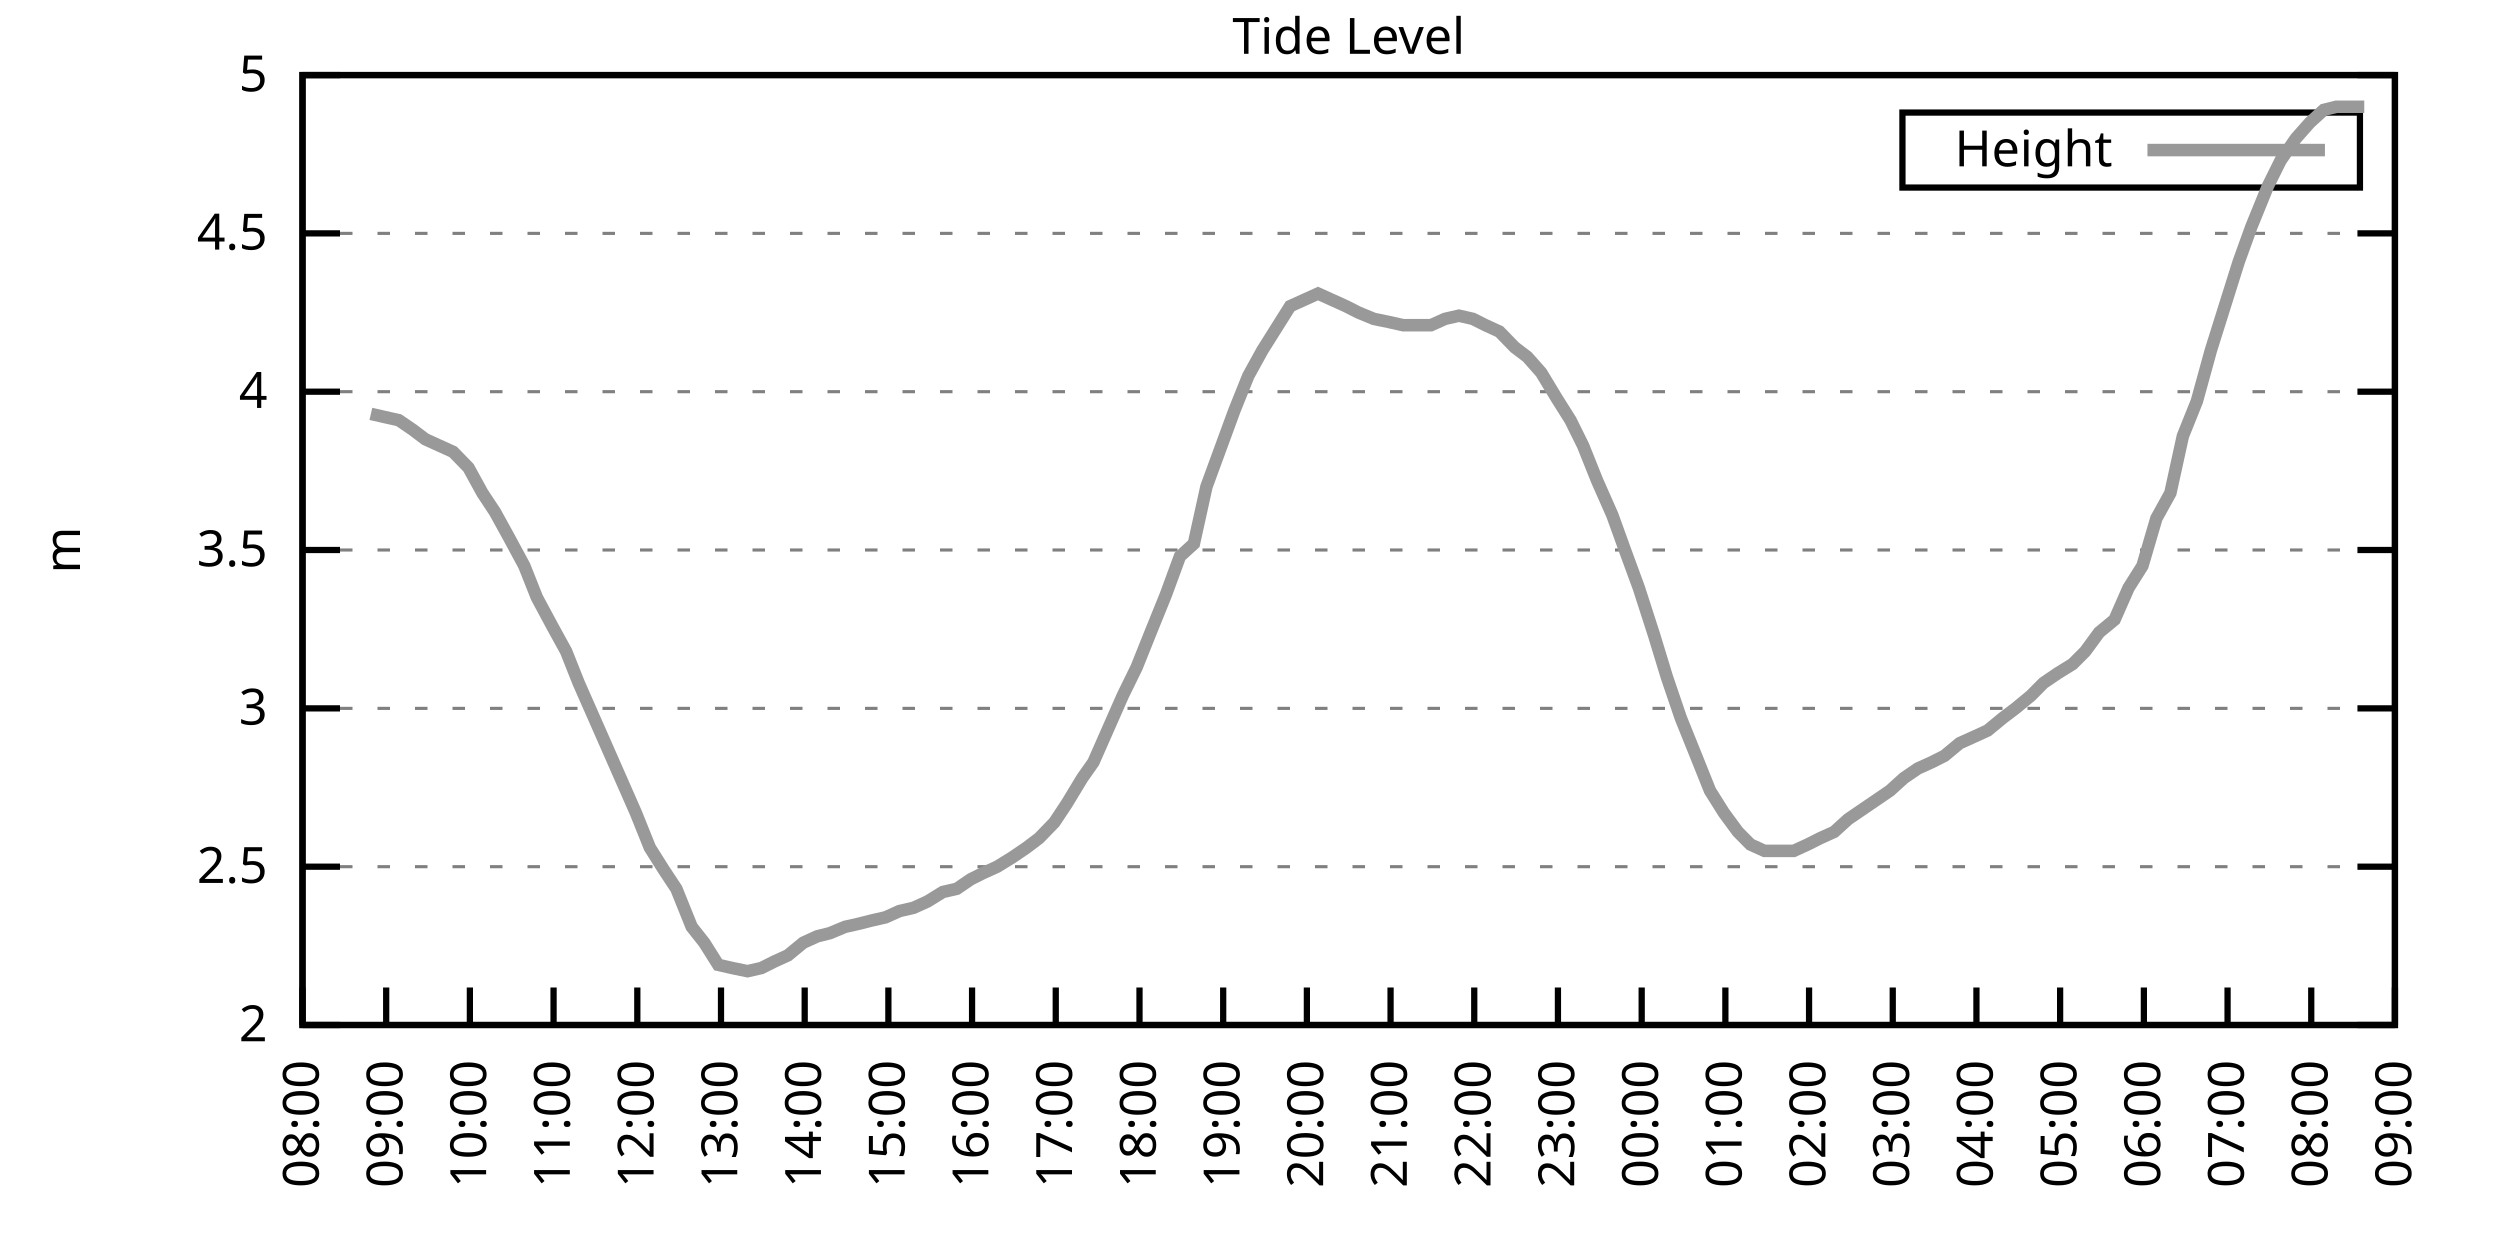
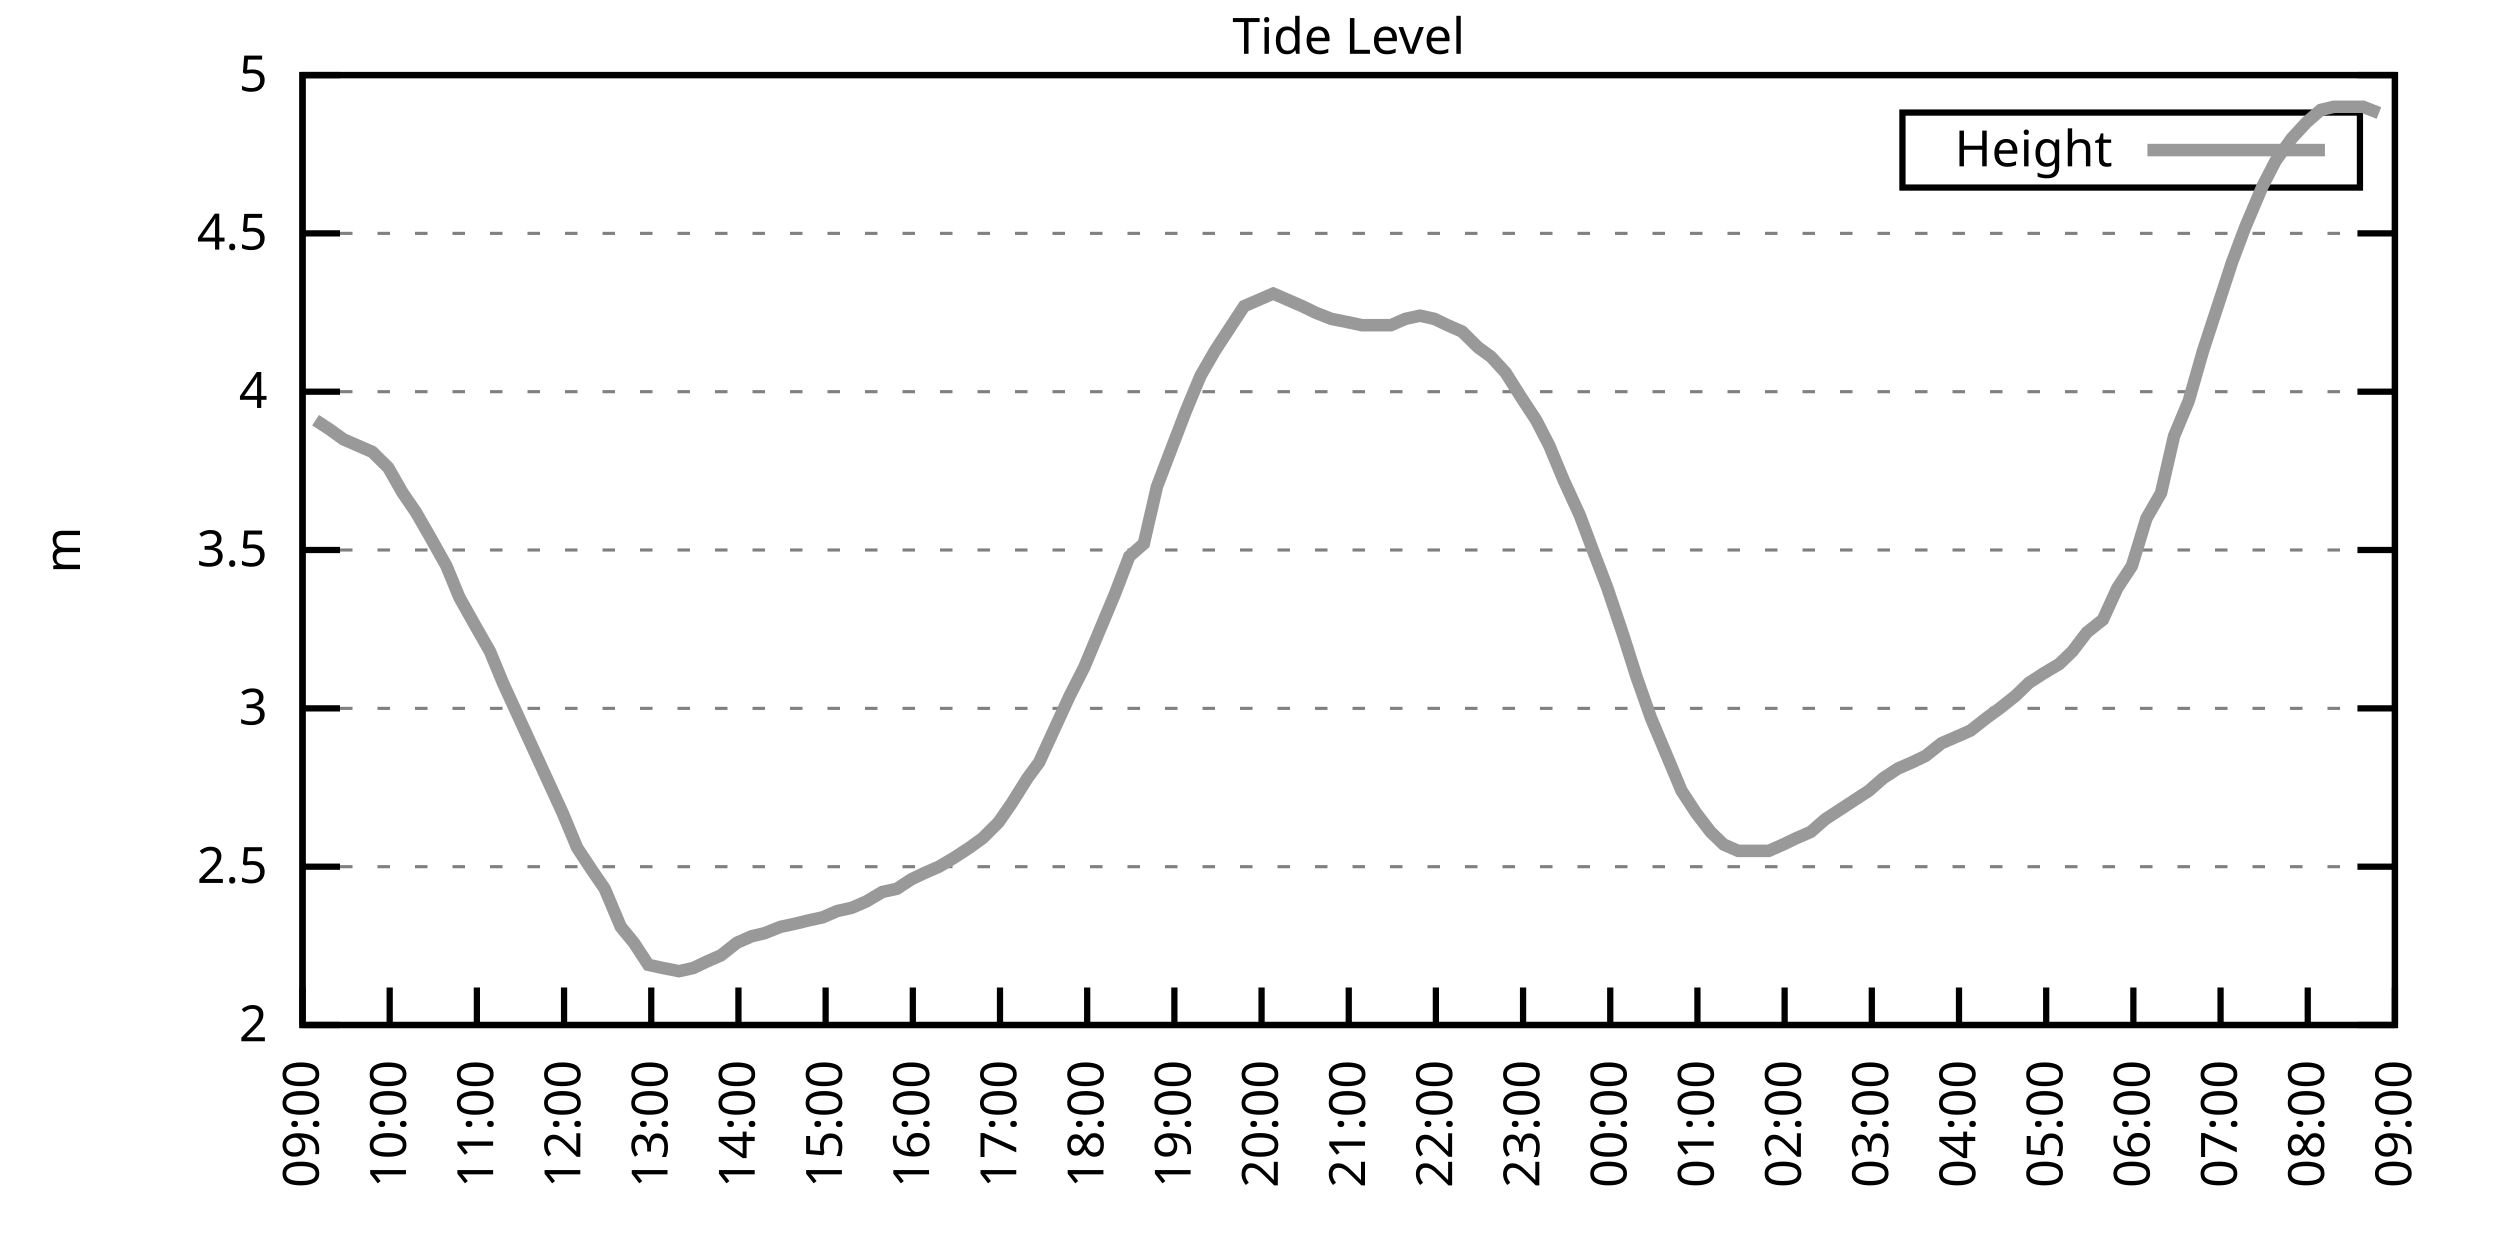
<svg xmlns="http://www.w3.org/2000/svg" xmlns:xlink="http://www.w3.org/1999/xlink" width="400" height="200" viewBox="0 0 400 200">
  <g id="gnuplot_canvas">
    <rect x="0" y="0" width="400" height="200" fill="none" />
    <defs>
      <circle id="gpDot" r="0.5" stroke-width="0.5" stroke="currentColor" />
      <path id="gpPt0" stroke-width="0.333" stroke="currentColor" d="M-1,0 h2 M0,-1 v2" />
      <path id="gpPt1" stroke-width="0.333" stroke="currentColor" d="M-1,-1 L1,1 M1,-1 L-1,1" />
      <path id="gpPt2" stroke-width="0.333" stroke="currentColor" d="M-1,0 L1,0 M0,-1 L0,1 M-1,-1 L1,1 M-1,1 L1,-1" />
      <rect id="gpPt3" stroke-width="0.333" stroke="currentColor" x="-1" y="-1" width="2" height="2" />
      <rect id="gpPt4" stroke-width="0.333" stroke="currentColor" fill="currentColor" x="-1" y="-1" width="2" height="2" />
      <circle id="gpPt5" stroke-width="0.333" stroke="currentColor" cx="0" cy="0" r="1" />
      <use xlink:href="#gpPt5" id="gpPt6" fill="currentColor" stroke="none" />
      <path id="gpPt7" stroke-width="0.333" stroke="currentColor" d="M0,-1.33 L-1.33,0.67 L1.33,0.67 z" />
      <use xlink:href="#gpPt7" id="gpPt8" fill="currentColor" stroke="none" />
      <use xlink:href="#gpPt7" id="gpPt9" stroke="currentColor" transform="rotate(180)" />
      <use xlink:href="#gpPt9" id="gpPt10" fill="currentColor" stroke="none" />
      <use xlink:href="#gpPt3" id="gpPt11" stroke="currentColor" transform="rotate(45)" />
      <use xlink:href="#gpPt11" id="gpPt12" fill="currentColor" stroke="none" />
      <path id="gpPt13" stroke-width="0.333" stroke="currentColor" d="M0,1.330 L1.265,0.411 L0.782,-1.067 L-0.782,-1.076 L-1.265,0.411 z" />
      <use xlink:href="#gpPt13" id="gpPt14" fill="currentColor" stroke="none" />
      <filter id="textbox" filterUnits="objectBoundingBox" x="0" y="0" height="1" width="1">
        <feFlood flood-color="white" flood-opacity="1" result="bgnd" />
        <feComposite in="SourceGraphic" in2="bgnd" operator="atop" />
      </filter>
      <filter id="greybox" filterUnits="objectBoundingBox" x="0" y="0" height="1" width="1">
        <feFlood flood-color="lightgrey" flood-opacity="1" result="grey" />
        <feComposite in="SourceGraphic" in2="grey" operator="atop" />
      </filter>
    </defs>
    <g fill="none" color="white" stroke="currentColor" stroke-width="1.00" stroke-linecap="butt" stroke-linejoin="miter">
</g>
    <g fill="none" color="black" stroke="currentColor" stroke-width="1.00" stroke-linecap="butt" stroke-linejoin="miter">
      <g stroke="none" shape-rendering="crispEdges">
        <polygon fill="rgb(255, 255, 255)" points="48.40,164.00 383.18,164.00 383.18,12.02 48.40,12.02 " />
      </g>
    </g>
    <g fill="none" color="black" stroke="currentColor" stroke-width="1.00" stroke-linecap="butt" stroke-linejoin="miter">
</g>
    <g fill="none" color="black" stroke="black" stroke-width="0.50" stroke-linecap="butt" stroke-linejoin="miter">
</g>
    <g fill="none" color="gray" stroke="currentColor" stroke-width="0.50" stroke-linecap="butt" stroke-linejoin="miter">
      <path stroke="gray" stroke-dasharray="2,4" class="gridline" d="M48.40,164.00 L383.19,164.00  " />
    </g>
    <g fill="none" color="gray" stroke="gray" stroke-width="1.00" stroke-linecap="butt" stroke-linejoin="miter">
</g>
    <g fill="none" color="black" stroke="currentColor" stroke-width="1.00" stroke-linecap="butt" stroke-linejoin="miter">
      <path stroke="black" d="M48.40,164.00 L54.40,164.00 M383.19,164.00 L377.19,164.00  " />
      <g transform="translate(42.80,166.60)" stroke="none" fill="black" font-family="Sans" font-size="8.00" text-anchor="end">
        <text>
          <tspan font-family="Sans"> 2</tspan>
        </text>
      </g>
    </g>
    <g fill="none" color="black" stroke="currentColor" stroke-width="1.00" stroke-linecap="butt" stroke-linejoin="miter">
</g>
    <g fill="none" color="black" stroke="black" stroke-width="0.50" stroke-linecap="butt" stroke-linejoin="miter">
</g>
    <g fill="none" color="gray" stroke="currentColor" stroke-width="0.50" stroke-linecap="butt" stroke-linejoin="miter">
      <path stroke="gray" stroke-dasharray="2,4" class="gridline" d="M48.40,138.67 L383.19,138.67  " />
    </g>
    <g fill="none" color="gray" stroke="gray" stroke-width="1.00" stroke-linecap="butt" stroke-linejoin="miter">
</g>
    <g fill="none" color="black" stroke="currentColor" stroke-width="1.00" stroke-linecap="butt" stroke-linejoin="miter">
      <path stroke="black" d="M48.40,138.67 L54.40,138.67 M383.19,138.67 L377.19,138.67  " />
      <g transform="translate(42.80,141.27)" stroke="none" fill="black" font-family="Sans" font-size="8.00" text-anchor="end">
        <text>
          <tspan font-family="Sans"> 2.5</tspan>
        </text>
      </g>
    </g>
    <g fill="none" color="black" stroke="currentColor" stroke-width="1.00" stroke-linecap="butt" stroke-linejoin="miter">
</g>
    <g fill="none" color="black" stroke="black" stroke-width="0.50" stroke-linecap="butt" stroke-linejoin="miter">
</g>
    <g fill="none" color="gray" stroke="currentColor" stroke-width="0.50" stroke-linecap="butt" stroke-linejoin="miter">
      <path stroke="gray" stroke-dasharray="2,4" class="gridline" d="M48.40,113.34 L383.19,113.34  " />
    </g>
    <g fill="none" color="gray" stroke="gray" stroke-width="1.00" stroke-linecap="butt" stroke-linejoin="miter">
</g>
    <g fill="none" color="black" stroke="currentColor" stroke-width="1.00" stroke-linecap="butt" stroke-linejoin="miter">
      <path stroke="black" d="M48.40,113.34 L54.40,113.34 M383.19,113.34 L377.19,113.34  " />
      <g transform="translate(42.80,115.94)" stroke="none" fill="black" font-family="Sans" font-size="8.00" text-anchor="end">
        <text>
          <tspan font-family="Sans"> 3</tspan>
        </text>
      </g>
    </g>
    <g fill="none" color="black" stroke="currentColor" stroke-width="1.00" stroke-linecap="butt" stroke-linejoin="miter">
</g>
    <g fill="none" color="black" stroke="black" stroke-width="0.50" stroke-linecap="butt" stroke-linejoin="miter">
</g>
    <g fill="none" color="gray" stroke="currentColor" stroke-width="0.50" stroke-linecap="butt" stroke-linejoin="miter">
      <path stroke="gray" stroke-dasharray="2,4" class="gridline" d="M48.40,88.00 L383.19,88.00  " />
    </g>
    <g fill="none" color="gray" stroke="gray" stroke-width="1.00" stroke-linecap="butt" stroke-linejoin="miter">
</g>
    <g fill="none" color="black" stroke="currentColor" stroke-width="1.00" stroke-linecap="butt" stroke-linejoin="miter">
      <path stroke="black" d="M48.40,88.00 L54.40,88.00 M383.19,88.00 L377.19,88.00  " />
      <g transform="translate(42.80,90.60)" stroke="none" fill="black" font-family="Sans" font-size="8.00" text-anchor="end">
        <text>
          <tspan font-family="Sans"> 3.5</tspan>
        </text>
      </g>
    </g>
    <g fill="none" color="black" stroke="currentColor" stroke-width="1.00" stroke-linecap="butt" stroke-linejoin="miter">
</g>
    <g fill="none" color="black" stroke="black" stroke-width="0.50" stroke-linecap="butt" stroke-linejoin="miter">
</g>
    <g fill="none" color="gray" stroke="currentColor" stroke-width="0.50" stroke-linecap="butt" stroke-linejoin="miter">
      <path stroke="gray" stroke-dasharray="2,4" class="gridline" d="M48.40,62.67 L383.19,62.67  " />
    </g>
    <g fill="none" color="gray" stroke="gray" stroke-width="1.00" stroke-linecap="butt" stroke-linejoin="miter">
</g>
    <g fill="none" color="black" stroke="currentColor" stroke-width="1.00" stroke-linecap="butt" stroke-linejoin="miter">
      <path stroke="black" d="M48.40,62.67 L54.40,62.67 M383.19,62.67 L377.19,62.67  " />
      <g transform="translate(42.80,65.27)" stroke="none" fill="black" font-family="Sans" font-size="8.00" text-anchor="end">
        <text>
          <tspan font-family="Sans"> 4</tspan>
        </text>
      </g>
    </g>
    <g fill="none" color="black" stroke="currentColor" stroke-width="1.00" stroke-linecap="butt" stroke-linejoin="miter">
</g>
    <g fill="none" color="black" stroke="black" stroke-width="0.50" stroke-linecap="butt" stroke-linejoin="miter">
</g>
    <g fill="none" color="gray" stroke="currentColor" stroke-width="0.50" stroke-linecap="butt" stroke-linejoin="miter">
      <path stroke="gray" stroke-dasharray="2,4" class="gridline" d="M48.40,37.34 L383.19,37.34  " />
    </g>
    <g fill="none" color="gray" stroke="gray" stroke-width="1.00" stroke-linecap="butt" stroke-linejoin="miter">
</g>
    <g fill="none" color="black" stroke="currentColor" stroke-width="1.00" stroke-linecap="butt" stroke-linejoin="miter">
      <path stroke="black" d="M48.40,37.34 L54.40,37.34 M383.19,37.34 L377.19,37.34  " />
      <g transform="translate(42.80,39.94)" stroke="none" fill="black" font-family="Sans" font-size="8.00" text-anchor="end">
        <text>
          <tspan font-family="Sans"> 4.5</tspan>
        </text>
      </g>
    </g>
    <g fill="none" color="black" stroke="currentColor" stroke-width="1.00" stroke-linecap="butt" stroke-linejoin="miter">
</g>
    <g fill="none" color="black" stroke="black" stroke-width="0.50" stroke-linecap="butt" stroke-linejoin="miter">
</g>
    <g fill="none" color="gray" stroke="currentColor" stroke-width="0.50" stroke-linecap="butt" stroke-linejoin="miter">
      <path stroke="gray" stroke-dasharray="2,4" class="gridline" d="M48.40,12.01 L383.19,12.01  " />
    </g>
    <g fill="none" color="gray" stroke="gray" stroke-width="1.00" stroke-linecap="butt" stroke-linejoin="miter">
</g>
    <g fill="none" color="black" stroke="currentColor" stroke-width="1.00" stroke-linecap="butt" stroke-linejoin="miter">
      <path stroke="black" d="M48.40,12.01 L54.40,12.01 M383.19,12.01 L377.19,12.01  " />
      <g transform="translate(42.80,14.61)" stroke="none" fill="black" font-family="Sans" font-size="8.00" text-anchor="end">
        <text>
          <tspan font-family="Sans"> 5</tspan>
        </text>
      </g>
    </g>
    <g fill="none" color="black" stroke="currentColor" stroke-width="1.00" stroke-linecap="butt" stroke-linejoin="miter">
      <path stroke="black" d="M48.40,164.00 L48.40,158.00  " />
      <g transform="translate(51.00,169.60) rotate(270.00)" stroke="none" fill="black" font-family="Sans" font-size="8.00" text-anchor="end">
        <text>
-           <tspan font-family="Sans">08:00</tspan>
-         </text>
-       </g>
-     </g>
-     <g fill="none" color="black" stroke="currentColor" stroke-width="1.00" stroke-linecap="butt" stroke-linejoin="miter">
-       <path stroke="black" d="M61.79,164.00 L61.79,158.00  " />
-       <g transform="translate(64.39,169.60) rotate(270.00)" stroke="none" fill="black" font-family="Sans" font-size="8.00" text-anchor="end">
-         <text>
          <tspan font-family="Sans">09:00</tspan>
        </text>
      </g>
    </g>
    <g fill="none" color="black" stroke="currentColor" stroke-width="1.00" stroke-linecap="butt" stroke-linejoin="miter">
-       <path stroke="black" d="M75.18,164.00 L75.18,158.00  " />
-       <g transform="translate(77.78,169.60) rotate(270.00)" stroke="none" fill="black" font-family="Sans" font-size="8.00" text-anchor="end">
+       <path stroke="black" d="M62.35,164.00 L62.35,158.00  " />
+       <g transform="translate(64.95,169.60) rotate(270.00)" stroke="none" fill="black" font-family="Sans" font-size="8.00" text-anchor="end">
        <text>
          <tspan font-family="Sans">10:00</tspan>
        </text>
      </g>
    </g>
    <g fill="none" color="black" stroke="currentColor" stroke-width="1.00" stroke-linecap="butt" stroke-linejoin="miter">
-       <path stroke="black" d="M88.57,164.00 L88.57,158.00  " />
-       <g transform="translate(91.17,169.60) rotate(270.00)" stroke="none" fill="black" font-family="Sans" font-size="8.00" text-anchor="end">
+       <path stroke="black" d="M76.30,164.00 L76.30,158.00  " />
+       <g transform="translate(78.90,169.60) rotate(270.00)" stroke="none" fill="black" font-family="Sans" font-size="8.00" text-anchor="end">
        <text>
          <tspan font-family="Sans">11:00</tspan>
        </text>
      </g>
    </g>
    <g fill="none" color="black" stroke="currentColor" stroke-width="1.00" stroke-linecap="butt" stroke-linejoin="miter">
-       <path stroke="black" d="M101.97,164.00 L101.97,158.00  " />
-       <g transform="translate(104.57,169.60) rotate(270.00)" stroke="none" fill="black" font-family="Sans" font-size="8.00" text-anchor="end">
+       <path stroke="black" d="M90.25,164.00 L90.25,158.00  " />
+       <g transform="translate(92.85,169.60) rotate(270.00)" stroke="none" fill="black" font-family="Sans" font-size="8.00" text-anchor="end">
        <text>
          <tspan font-family="Sans">12:00</tspan>
        </text>
      </g>
    </g>
    <g fill="none" color="black" stroke="currentColor" stroke-width="1.00" stroke-linecap="butt" stroke-linejoin="miter">
-       <path stroke="black" d="M115.36,164.00 L115.36,158.00  " />
-       <g transform="translate(117.96,169.60) rotate(270.00)" stroke="none" fill="black" font-family="Sans" font-size="8.00" text-anchor="end">
+       <path stroke="black" d="M104.20,164.00 L104.20,158.00  " />
+       <g transform="translate(106.80,169.60) rotate(270.00)" stroke="none" fill="black" font-family="Sans" font-size="8.00" text-anchor="end">
        <text>
          <tspan font-family="Sans">13:00</tspan>
        </text>
      </g>
    </g>
    <g fill="none" color="black" stroke="currentColor" stroke-width="1.00" stroke-linecap="butt" stroke-linejoin="miter">
-       <path stroke="black" d="M128.75,164.00 L128.75,158.00  " />
-       <g transform="translate(131.35,169.60) rotate(270.00)" stroke="none" fill="black" font-family="Sans" font-size="8.00" text-anchor="end">
+       <path stroke="black" d="M118.15,164.00 L118.15,158.00  " />
+       <g transform="translate(120.75,169.60) rotate(270.00)" stroke="none" fill="black" font-family="Sans" font-size="8.00" text-anchor="end">
        <text>
          <tspan font-family="Sans">14:00</tspan>
        </text>
      </g>
    </g>
    <g fill="none" color="black" stroke="currentColor" stroke-width="1.00" stroke-linecap="butt" stroke-linejoin="miter">
-       <path stroke="black" d="M142.14,164.00 L142.14,158.00  " />
-       <g transform="translate(144.74,169.60) rotate(270.00)" stroke="none" fill="black" font-family="Sans" font-size="8.00" text-anchor="end">
+       <path stroke="black" d="M132.10,164.00 L132.10,158.00  " />
+       <g transform="translate(134.70,169.60) rotate(270.00)" stroke="none" fill="black" font-family="Sans" font-size="8.00" text-anchor="end">
        <text>
          <tspan font-family="Sans">15:00</tspan>
        </text>
      </g>
    </g>
    <g fill="none" color="black" stroke="currentColor" stroke-width="1.00" stroke-linecap="butt" stroke-linejoin="miter">
-       <path stroke="black" d="M155.53,164.00 L155.53,158.00  " />
-       <g transform="translate(158.13,169.60) rotate(270.00)" stroke="none" fill="black" font-family="Sans" font-size="8.00" text-anchor="end">
+       <path stroke="black" d="M146.05,164.00 L146.05,158.00  " />
+       <g transform="translate(148.65,169.60) rotate(270.00)" stroke="none" fill="black" font-family="Sans" font-size="8.00" text-anchor="end">
        <text>
          <tspan font-family="Sans">16:00</tspan>
        </text>
      </g>
    </g>
    <g fill="none" color="black" stroke="currentColor" stroke-width="1.00" stroke-linecap="butt" stroke-linejoin="miter">
-       <path stroke="black" d="M168.92,164.00 L168.92,158.00  " />
-       <g transform="translate(171.52,169.60) rotate(270.00)" stroke="none" fill="black" font-family="Sans" font-size="8.00" text-anchor="end">
+       <path stroke="black" d="M160.00,164.00 L160.00,158.00  " />
+       <g transform="translate(162.60,169.60) rotate(270.00)" stroke="none" fill="black" font-family="Sans" font-size="8.00" text-anchor="end">
        <text>
          <tspan font-family="Sans">17:00</tspan>
        </text>
      </g>
    </g>
    <g fill="none" color="black" stroke="currentColor" stroke-width="1.00" stroke-linecap="butt" stroke-linejoin="miter">
-       <path stroke="black" d="M182.32,164.00 L182.32,158.00  " />
-       <g transform="translate(184.92,169.60) rotate(270.00)" stroke="none" fill="black" font-family="Sans" font-size="8.00" text-anchor="end">
+       <path stroke="black" d="M173.95,164.00 L173.95,158.00  " />
+       <g transform="translate(176.55,169.60) rotate(270.00)" stroke="none" fill="black" font-family="Sans" font-size="8.00" text-anchor="end">
        <text>
          <tspan font-family="Sans">18:00</tspan>
        </text>
      </g>
    </g>
    <g fill="none" color="black" stroke="currentColor" stroke-width="1.00" stroke-linecap="butt" stroke-linejoin="miter">
-       <path stroke="black" d="M195.71,164.00 L195.71,158.00  " />
-       <g transform="translate(198.31,169.60) rotate(270.00)" stroke="none" fill="black" font-family="Sans" font-size="8.00" text-anchor="end">
+       <path stroke="black" d="M187.90,164.00 L187.90,158.00  " />
+       <g transform="translate(190.50,169.60) rotate(270.00)" stroke="none" fill="black" font-family="Sans" font-size="8.00" text-anchor="end">
        <text>
          <tspan font-family="Sans">19:00</tspan>
        </text>
      </g>
    </g>
    <g fill="none" color="black" stroke="currentColor" stroke-width="1.00" stroke-linecap="butt" stroke-linejoin="miter">
-       <path stroke="black" d="M209.10,164.00 L209.10,158.00  " />
-       <g transform="translate(211.70,169.60) rotate(270.00)" stroke="none" fill="black" font-family="Sans" font-size="8.00" text-anchor="end">
+       <path stroke="black" d="M201.85,164.00 L201.85,158.00  " />
+       <g transform="translate(204.45,169.60) rotate(270.00)" stroke="none" fill="black" font-family="Sans" font-size="8.00" text-anchor="end">
        <text>
          <tspan font-family="Sans">20:00</tspan>
        </text>
      </g>
    </g>
    <g fill="none" color="black" stroke="currentColor" stroke-width="1.00" stroke-linecap="butt" stroke-linejoin="miter">
-       <path stroke="black" d="M222.49,164.00 L222.49,158.00  " />
-       <g transform="translate(225.09,169.60) rotate(270.00)" stroke="none" fill="black" font-family="Sans" font-size="8.00" text-anchor="end">
+       <path stroke="black" d="M215.80,164.00 L215.80,158.00  " />
+       <g transform="translate(218.40,169.60) rotate(270.00)" stroke="none" fill="black" font-family="Sans" font-size="8.00" text-anchor="end">
        <text>
          <tspan font-family="Sans">21:00</tspan>
        </text>
      </g>
    </g>
    <g fill="none" color="black" stroke="currentColor" stroke-width="1.00" stroke-linecap="butt" stroke-linejoin="miter">
-       <path stroke="black" d="M235.88,164.00 L235.88,158.00  " />
-       <g transform="translate(238.48,169.60) rotate(270.00)" stroke="none" fill="black" font-family="Sans" font-size="8.00" text-anchor="end">
+       <path stroke="black" d="M229.74,164.00 L229.74,158.00  " />
+       <g transform="translate(232.34,169.60) rotate(270.00)" stroke="none" fill="black" font-family="Sans" font-size="8.00" text-anchor="end">
        <text>
          <tspan font-family="Sans">22:00</tspan>
        </text>
      </g>
    </g>
    <g fill="none" color="black" stroke="currentColor" stroke-width="1.00" stroke-linecap="butt" stroke-linejoin="miter">
-       <path stroke="black" d="M249.27,164.00 L249.27,158.00  " />
-       <g transform="translate(251.87,169.60) rotate(270.00)" stroke="none" fill="black" font-family="Sans" font-size="8.00" text-anchor="end">
+       <path stroke="black" d="M243.69,164.00 L243.69,158.00  " />
+       <g transform="translate(246.29,169.60) rotate(270.00)" stroke="none" fill="black" font-family="Sans" font-size="8.00" text-anchor="end">
        <text>
          <tspan font-family="Sans">23:00</tspan>
        </text>
      </g>
    </g>
    <g fill="none" color="black" stroke="currentColor" stroke-width="1.00" stroke-linecap="butt" stroke-linejoin="miter">
-       <path stroke="black" d="M262.67,164.00 L262.67,158.00  " />
-       <g transform="translate(265.27,169.60) rotate(270.00)" stroke="none" fill="black" font-family="Sans" font-size="8.00" text-anchor="end">
+       <path stroke="black" d="M257.64,164.00 L257.64,158.00  " />
+       <g transform="translate(260.24,169.60) rotate(270.00)" stroke="none" fill="black" font-family="Sans" font-size="8.00" text-anchor="end">
        <text>
          <tspan font-family="Sans">00:00</tspan>
        </text>
      </g>
    </g>
    <g fill="none" color="black" stroke="currentColor" stroke-width="1.00" stroke-linecap="butt" stroke-linejoin="miter">
-       <path stroke="black" d="M276.06,164.00 L276.06,158.00  " />
-       <g transform="translate(278.66,169.60) rotate(270.00)" stroke="none" fill="black" font-family="Sans" font-size="8.00" text-anchor="end">
+       <path stroke="black" d="M271.59,164.00 L271.59,158.00  " />
+       <g transform="translate(274.19,169.60) rotate(270.00)" stroke="none" fill="black" font-family="Sans" font-size="8.00" text-anchor="end">
        <text>
          <tspan font-family="Sans">01:00</tspan>
        </text>
      </g>
    </g>
    <g fill="none" color="black" stroke="currentColor" stroke-width="1.00" stroke-linecap="butt" stroke-linejoin="miter">
-       <path stroke="black" d="M289.45,164.00 L289.45,158.00  " />
-       <g transform="translate(292.05,169.60) rotate(270.00)" stroke="none" fill="black" font-family="Sans" font-size="8.00" text-anchor="end">
+       <path stroke="black" d="M285.54,164.00 L285.54,158.00  " />
+       <g transform="translate(288.14,169.60) rotate(270.00)" stroke="none" fill="black" font-family="Sans" font-size="8.00" text-anchor="end">
        <text>
          <tspan font-family="Sans">02:00</tspan>
        </text>
      </g>
    </g>
    <g fill="none" color="black" stroke="currentColor" stroke-width="1.00" stroke-linecap="butt" stroke-linejoin="miter">
-       <path stroke="black" d="M302.84,164.00 L302.84,158.00  " />
-       <g transform="translate(305.44,169.60) rotate(270.00)" stroke="none" fill="black" font-family="Sans" font-size="8.00" text-anchor="end">
+       <path stroke="black" d="M299.49,164.00 L299.49,158.00  " />
+       <g transform="translate(302.09,169.60) rotate(270.00)" stroke="none" fill="black" font-family="Sans" font-size="8.00" text-anchor="end">
        <text>
          <tspan font-family="Sans">03:00</tspan>
        </text>
      </g>
    </g>
    <g fill="none" color="black" stroke="currentColor" stroke-width="1.00" stroke-linecap="butt" stroke-linejoin="miter">
-       <path stroke="black" d="M316.23,164.00 L316.23,158.00  " />
-       <g transform="translate(318.83,169.60) rotate(270.00)" stroke="none" fill="black" font-family="Sans" font-size="8.00" text-anchor="end">
+       <path stroke="black" d="M313.44,164.00 L313.44,158.00  " />
+       <g transform="translate(316.04,169.60) rotate(270.00)" stroke="none" fill="black" font-family="Sans" font-size="8.00" text-anchor="end">
        <text>
          <tspan font-family="Sans">04:00</tspan>
        </text>
      </g>
    </g>
    <g fill="none" color="black" stroke="currentColor" stroke-width="1.00" stroke-linecap="butt" stroke-linejoin="miter">
-       <path stroke="black" d="M329.62,164.00 L329.62,158.00  " />
-       <g transform="translate(332.22,169.60) rotate(270.00)" stroke="none" fill="black" font-family="Sans" font-size="8.00" text-anchor="end">
+       <path stroke="black" d="M327.39,164.00 L327.39,158.00  " />
+       <g transform="translate(329.99,169.60) rotate(270.00)" stroke="none" fill="black" font-family="Sans" font-size="8.00" text-anchor="end">
        <text>
          <tspan font-family="Sans">05:00</tspan>
        </text>
      </g>
    </g>
    <g fill="none" color="black" stroke="currentColor" stroke-width="1.00" stroke-linecap="butt" stroke-linejoin="miter">
-       <path stroke="black" d="M343.02,164.00 L343.02,158.00  " />
-       <g transform="translate(345.62,169.60) rotate(270.00)" stroke="none" fill="black" font-family="Sans" font-size="8.00" text-anchor="end">
+       <path stroke="black" d="M341.34,164.00 L341.34,158.00  " />
+       <g transform="translate(343.94,169.60) rotate(270.00)" stroke="none" fill="black" font-family="Sans" font-size="8.00" text-anchor="end">
        <text>
          <tspan font-family="Sans">06:00</tspan>
        </text>
      </g>
    </g>
    <g fill="none" color="black" stroke="currentColor" stroke-width="1.00" stroke-linecap="butt" stroke-linejoin="miter">
-       <path stroke="black" d="M356.41,164.00 L356.41,158.00  " />
-       <g transform="translate(359.01,169.60) rotate(270.00)" stroke="none" fill="black" font-family="Sans" font-size="8.00" text-anchor="end">
+       <path stroke="black" d="M355.29,164.00 L355.29,158.00  " />
+       <g transform="translate(357.89,169.60) rotate(270.00)" stroke="none" fill="black" font-family="Sans" font-size="8.00" text-anchor="end">
        <text>
          <tspan font-family="Sans">07:00</tspan>
        </text>
      </g>
    </g>
    <g fill="none" color="black" stroke="currentColor" stroke-width="1.00" stroke-linecap="butt" stroke-linejoin="miter">
-       <path stroke="black" d="M369.80,164.00 L369.80,158.00  " />
-       <g transform="translate(372.40,169.60) rotate(270.00)" stroke="none" fill="black" font-family="Sans" font-size="8.00" text-anchor="end">
+       <path stroke="black" d="M369.24,164.00 L369.24,158.00  " />
+       <g transform="translate(371.84,169.60) rotate(270.00)" stroke="none" fill="black" font-family="Sans" font-size="8.00" text-anchor="end">
        <text>
          <tspan font-family="Sans">08:00</tspan>
        </text>
      </g>
    </g>
    <g fill="none" color="black" stroke="currentColor" stroke-width="1.00" stroke-linecap="butt" stroke-linejoin="miter">
      <path stroke="black" d="M383.19,164.00 L383.19,158.00  " />
      <g transform="translate(385.79,169.60) rotate(270.00)" stroke="none" fill="black" font-family="Sans" font-size="8.00" text-anchor="end">
        <text>
          <tspan font-family="Sans">09:00</tspan>
        </text>
      </g>
    </g>
    <g fill="none" color="black" stroke="currentColor" stroke-width="1.00" stroke-linecap="butt" stroke-linejoin="miter">
</g>
    <g fill="none" color="black" stroke="currentColor" stroke-width="1.00" stroke-linecap="butt" stroke-linejoin="miter">
      <path stroke="black" d="M48.40,12.01 L48.40,164.00 L383.19,164.00 L383.19,12.01 L48.40,12.01 Z  " />
    </g>
    <g fill="none" color="black" stroke="currentColor" stroke-width="1.00" stroke-linecap="butt" stroke-linejoin="miter">
</g>
    <g fill="none" color="black" stroke="currentColor" stroke-width="1.00" stroke-linecap="butt" stroke-linejoin="miter">
      <path stroke="black" d="M304.39,30.01 L304.39,18.01 L377.59,18.01 L377.59,30.01 L304.39,30.01 Z  " />
    </g>
    <g id="Tide_level_plot_1">
      <g fill="none" color="white" stroke="black" stroke-width="2.00" stroke-linecap="butt" stroke-linejoin="miter">
</g>
      <g fill="none" color="black" stroke="currentColor" stroke-width="2.00" stroke-linecap="butt" stroke-linejoin="miter">
        <g transform="translate(337.99,26.61)" stroke="none" fill="black" font-family="Sans" font-size="8.00" text-anchor="end">
          <text>
            <tspan font-family="Sans">Height</tspan>
          </text>
        </g>
      </g>
      <g fill="none" color="black" stroke="currentColor" stroke-width="2.00" stroke-linecap="butt" stroke-linejoin="miter">
-         <path stroke="rgb(153, 153, 153)" d="M343.59,24.01 L371.99,24.01 M59.34,66.22 L61.57,66.73 L63.80,67.23 L66.03,68.75 L68.04,70.27 L70.27,71.29   L72.50,72.30 L74.96,74.83 L77.19,78.89 L79.20,81.93 L81.43,85.98 L83.89,90.54 L85.90,95.60 L88.35,100.16   L90.58,104.22 L92.59,109.28 L95.05,114.86 L97.06,119.42 L99.51,124.99 L101.74,130.06 L103.98,135.63 L106.21,139.17   L108.22,142.21 L110.67,148.29 L112.68,150.83 L114.91,154.37 L117.14,154.88 L119.60,155.39 L121.83,154.88 L123.84,153.87   L126.07,152.85 L128.53,150.83 L130.76,149.81 L132.77,149.31 L135.22,148.29 L137.45,147.79 L139.46,147.28 L141.69,146.77   L143.93,145.76 L146.16,145.25 L148.39,144.24 L150.85,142.72 L153.08,142.21 L155.31,140.69 L157.32,139.68 L159.55,138.67   L162.01,137.15 L164.24,135.63 L166.25,134.11 L168.70,131.58 L170.71,128.54 L173.17,124.48 L174.95,121.95 L177.63,115.87   L179.64,111.31 L181.87,106.75 L184.10,101.18 L186.56,95.10 L188.79,89.02 L191.02,86.99 L193.03,77.87 L195.26,71.79   L197.49,65.71 L199.73,60.14 L201.96,56.09 L204.19,52.54 L206.42,48.99 L208.65,47.98 L210.88,46.97 L213.12,47.98   L215.35,48.99 L217.36,50.01 L219.81,51.02 L222.27,51.53 L224.50,52.03 L226.51,52.03 L228.96,52.03 L231.20,51.02   L233.43,50.51 L235.66,51.02 L237.67,52.03 L239.90,53.05 L242.36,55.58 L244.36,57.10 L246.60,59.63 L249.05,63.69   L251.28,67.23 L253.29,71.29 L255.52,76.86 L257.98,82.43 L259.99,88.00 L262.22,94.08 L264.67,101.68 L266.68,108.27   L268.92,114.86 L271.37,120.94 L273.60,126.51 L275.83,130.06 L278.07,133.10 L280.07,135.12 L282.31,136.14 L284.54,136.14   L286.99,136.14 L289.23,135.12 L291.23,134.11 L293.47,133.10 L295.70,131.07 L297.93,129.55 L300.16,128.03 L302.39,126.51   L304.63,124.48 L306.86,122.96 L309.09,121.95 L311.10,120.94 L313.55,118.91 L315.79,117.90 L318.02,116.88 L320.47,114.86   L322.48,113.34 L324.94,111.31 L326.95,109.28 L329.18,107.76 L331.63,106.24 L333.64,104.22 L335.87,101.18 L338.33,99.15   L340.56,94.08 L342.79,90.54 L345.02,82.94 L347.26,78.89 L349.26,69.77 L351.50,64.19 L353.73,56.09 L355.96,48.99   L358.19,41.90 L360.20,36.33 L362.88,29.74 L364.89,25.69 L367.34,22.14 L369.58,19.61 L371.81,17.58 L373.82,17.08   L376.05,17.08 L378.28,17.08  " />
+         <path stroke="rgb(153, 153, 153)" d="M343.59,24.01 L371.99,24.01 M50.49,67.23 L52.82,68.75 L54.91,70.27 L57.23,71.29 L59.56,72.30 L62.12,74.83   L64.44,78.89 L66.53,81.93 L68.86,85.98 L71.42,90.54 L73.51,95.60 L76.07,100.16 L78.39,104.22 L80.48,109.28   L83.04,114.86 L85.13,119.42 L87.69,124.99 L90.02,130.06 L92.34,135.63 L94.67,139.17 L96.76,142.21 L99.32,148.29   L101.41,150.83 L103.73,154.37 L106.06,154.88 L108.62,155.39 L110.94,154.88 L113.03,153.87 L115.36,152.85 L117.92,150.83   L120.24,149.81 L122.33,149.31 L124.89,148.29 L127.22,147.79 L129.31,147.28 L131.63,146.77 L133.96,145.76 L136.28,145.25   L138.61,144.24 L141.16,142.72 L143.49,142.21 L145.81,140.69 L147.91,139.68 L150.23,138.67 L152.79,137.15 L155.11,135.63   L157.21,134.11 L159.76,131.58 L161.86,128.54 L164.41,124.48 L166.27,121.95 L169.06,115.87 L171.16,111.31 L173.48,106.75   L175.81,101.18 L178.36,95.10 L180.69,89.02 L183.01,86.99 L185.11,77.87 L187.43,71.79 L189.76,65.71 L192.08,60.14   L194.41,56.09 L196.73,52.54 L199.06,48.99 L201.38,47.98 L203.71,46.97 L206.03,47.98 L208.36,48.99 L210.45,50.01   L213.01,51.02 L215.56,51.53 L217.89,52.03 L219.98,52.03 L222.54,52.03 L224.86,51.02 L227.19,50.51 L229.51,51.02   L231.60,52.03 L233.93,53.05 L236.49,55.58 L238.58,57.10 L240.90,59.63 L243.46,63.69 L245.79,67.23 L247.88,71.29   L250.20,76.86 L252.76,82.43 L254.85,88.00 L257.18,94.08 L259.74,101.68 L261.83,108.27 L264.15,114.86 L266.71,120.94   L269.04,126.51 L271.36,130.06 L273.69,133.10 L275.78,135.12 L278.10,136.14 L280.43,136.14 L282.99,136.14 L285.31,135.12   L287.40,134.11 L289.73,133.10 L292.05,131.07 L294.38,129.55 L296.70,128.03 L299.03,126.51 L301.35,124.48 L303.68,122.96   L306.00,121.95 L308.09,120.94 L310.65,118.91 L312.98,117.90 L315.30,116.88 L317.86,114.86 L319.95,113.34 L322.51,111.31   L324.60,109.28 L326.93,107.76 L329.48,106.24 L331.58,104.22 L333.90,101.18 L336.46,99.15 L338.78,94.08 L341.11,90.54   L343.43,82.94 L345.76,78.89 L347.85,69.77 L350.18,64.19 L352.50,56.09 L354.83,48.99 L357.15,41.90 L359.24,36.33   L362.03,29.74 L364.13,25.69 L366.68,22.14 L369.01,19.61 L371.33,17.58 L373.43,17.08 L375.75,17.08 L378.08,17.08   L380.63,18.09  " />
      </g>
    </g>
    <g fill="none" color="black" stroke="currentColor" stroke-width="2.00" stroke-linecap="butt" stroke-linejoin="miter">
</g>
    <g fill="none" color="black" stroke="black" stroke-width="1.00" stroke-linecap="butt" stroke-linejoin="miter">
</g>
    <g fill="none" color="black" stroke="currentColor" stroke-width="1.00" stroke-linecap="butt" stroke-linejoin="miter">
      <path stroke="black" d="M48.40,12.01 L48.40,164.00 L383.19,164.00 L383.19,12.01 L48.40,12.01 Z  " />
      <g transform="translate(12.80,88.01) rotate(270.00)" stroke="none" fill="black" font-family="Sans" font-size="8.00" text-anchor="middle">
        <text>
          <tspan font-family="Sans">m</tspan>
        </text>
      </g>
    </g>
    <g fill="none" color="black" stroke="currentColor" stroke-width="1.00" stroke-linecap="butt" stroke-linejoin="miter">
</g>
    <g fill="none" color="black" stroke="currentColor" stroke-width="1.00" stroke-linecap="butt" stroke-linejoin="miter">
      <g transform="translate(215.79,8.61)" stroke="none" fill="black" font-family="Sans" font-size="8.00" text-anchor="middle">
        <text>
          <tspan font-family="Sans">Tide Level</tspan>
        </text>
      </g>
    </g>
    <g fill="none" color="black" stroke="currentColor" stroke-width="1.00" stroke-linecap="butt" stroke-linejoin="miter">
</g>
  </g>
</svg>
